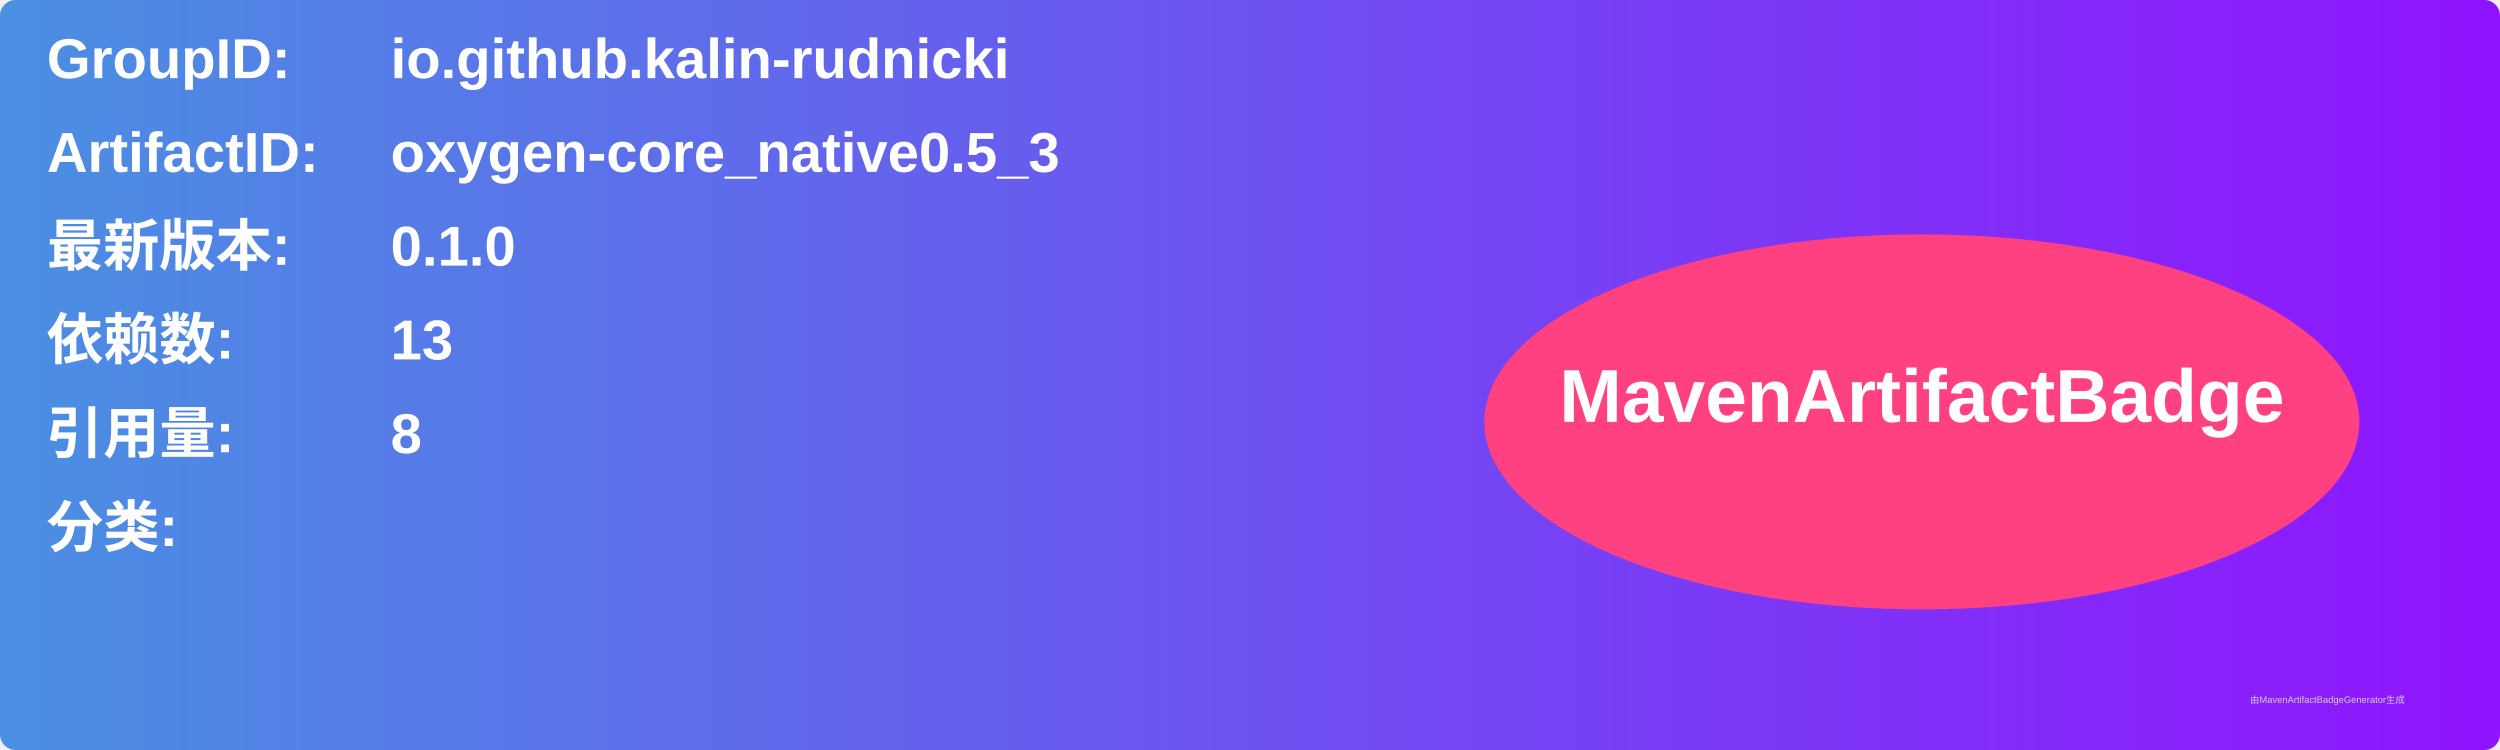
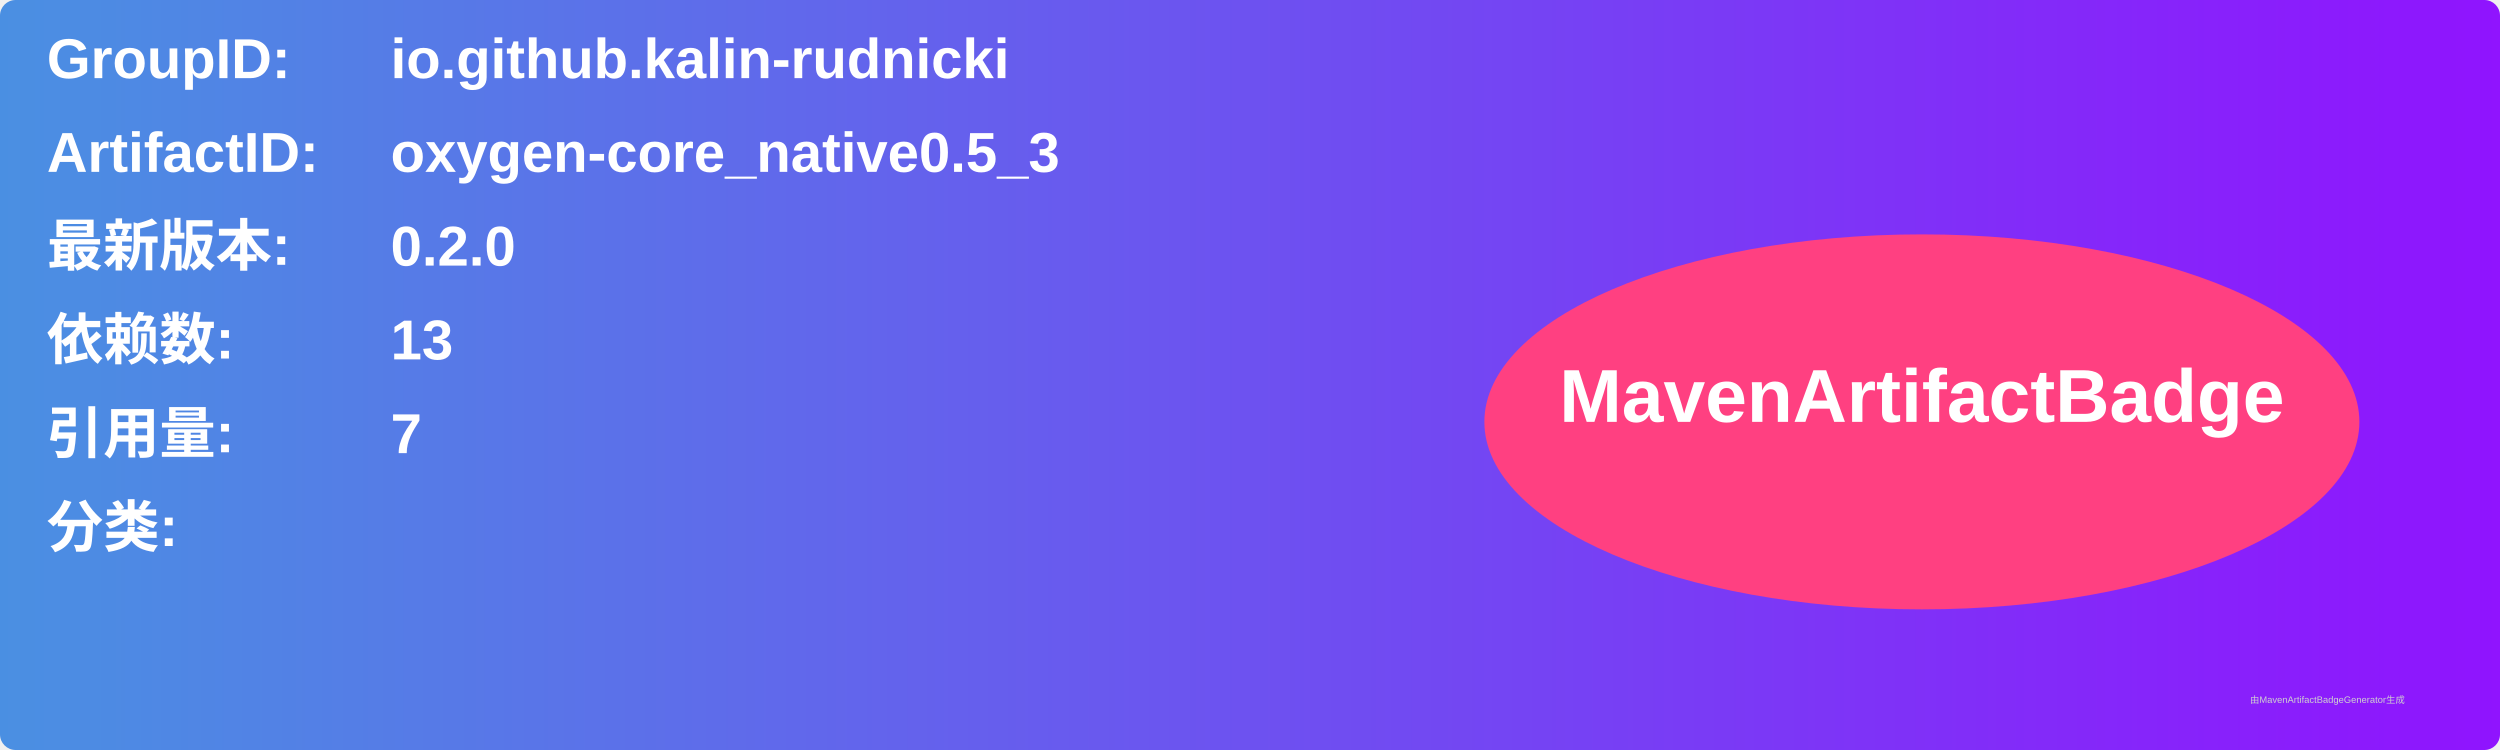
<svg xmlns="http://www.w3.org/2000/svg" width="800" height="240" viewBox="0 0 800 240">
  <linearGradient id="grad" x1="0%" y1="0%" x2="100%" y2="0%">
    <stop offset="0%" stop-color="#4a90e2" />
    <stop offset="100%" stop-color="#9013fe" />
  </linearGradient>
  <rect width="100%" height="100%" rx="5" ry="5" fill="url(#grad)" />
  <g transform="translate(15, 15)">
    <text x="0" y="10" font-family="Arial" font-size="18" fill="white" font-weight="bold" width="260">GroupID:</text>
    <text x="110" y="10" font-family="Arial" font-size="18" fill="white" font-weight="bold" width="460">io.github.kalin-rudnicki</text>
    <text x="0" y="40" font-family="Arial" font-size="18" fill="white" font-weight="bold" width="260">ArtifactID:</text>
    <text x="110" y="40" font-family="Arial" font-size="18" fill="white" font-weight="bold" width="460">oxygen-core_native0.5_3</text>
    <text x="0" y="70" font-family="Arial" font-size="18" fill="white" font-weight="bold">最新版本:</text>
    <text x="110" y="70" font-family="Arial" font-size="18" fill="white" font-weight="bold">
-       <tspan font-weight="bold">0.1.0</tspan>
+       <tspan font-weight="bold">0.2.0</tspan>
    </text>
    <text x="0" y="100" font-family="Arial" font-size="18" fill="white" font-weight="bold">依赖数: </text>
    <text x="110" y="100" font-family="Arial" font-size="18" fill="white">
      <tspan font-weight="bold">13</tspan>
    </text>
    <text x="0" y="130" font-family="Arial" font-size="18" fill="white" font-weight="bold">引用量: </text>
    <text x="110" y="130" font-family="Arial" font-size="18" fill="white">
-       <tspan font-weight="bold">8</tspan>
+       <tspan font-weight="bold">7</tspan>
    </text>
    <text x="0" y="160" font-family="Arial" font-size="18" fill="white" font-weight="bold">分类:</text>
    <text x="10" y="190" font-family="Arial" font-size="10" fill="white">
      <tspan font-weight="bold" />
    </text>
    <ellipse cx="600" cy="120" rx="140" ry="60" fill="#ff4081" />
    <text x="600" y="120" text-anchor="middle" font-family="Arial" font-size="24" fill="white" font-weight="bold">MavenArtifactBadge</text>
  </g>
  <text x="720" y="225" font-family="Arial" font-size="3" fill="#d0d0d0">由MavenArtifactBadgeGenerator生成</text>
</svg>
